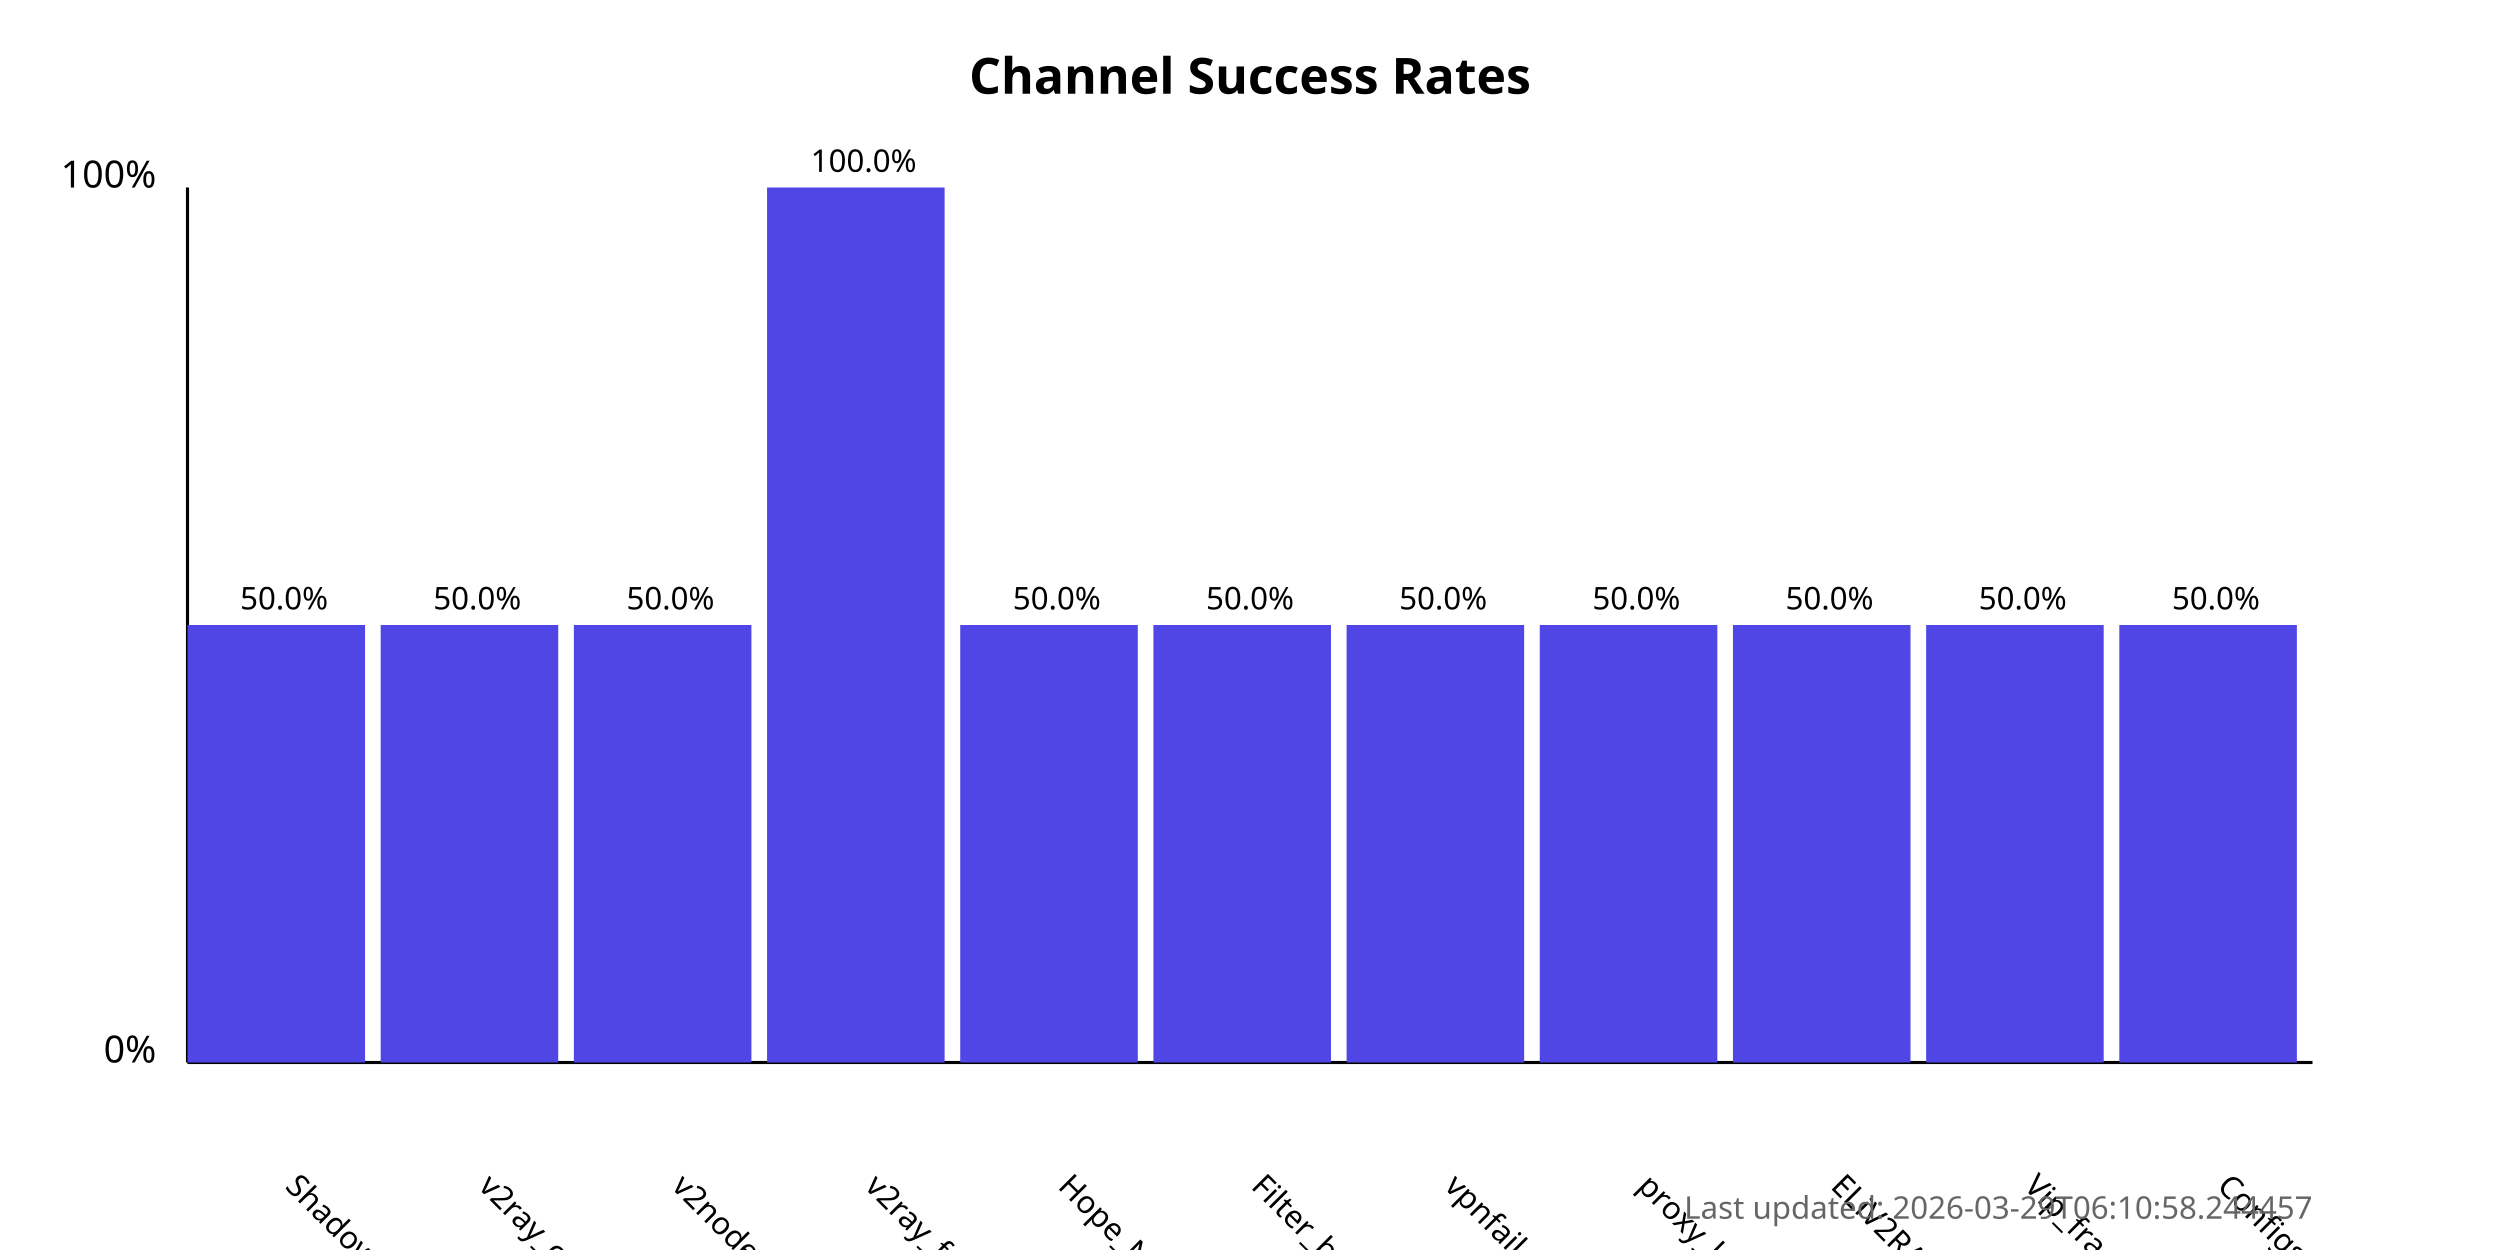
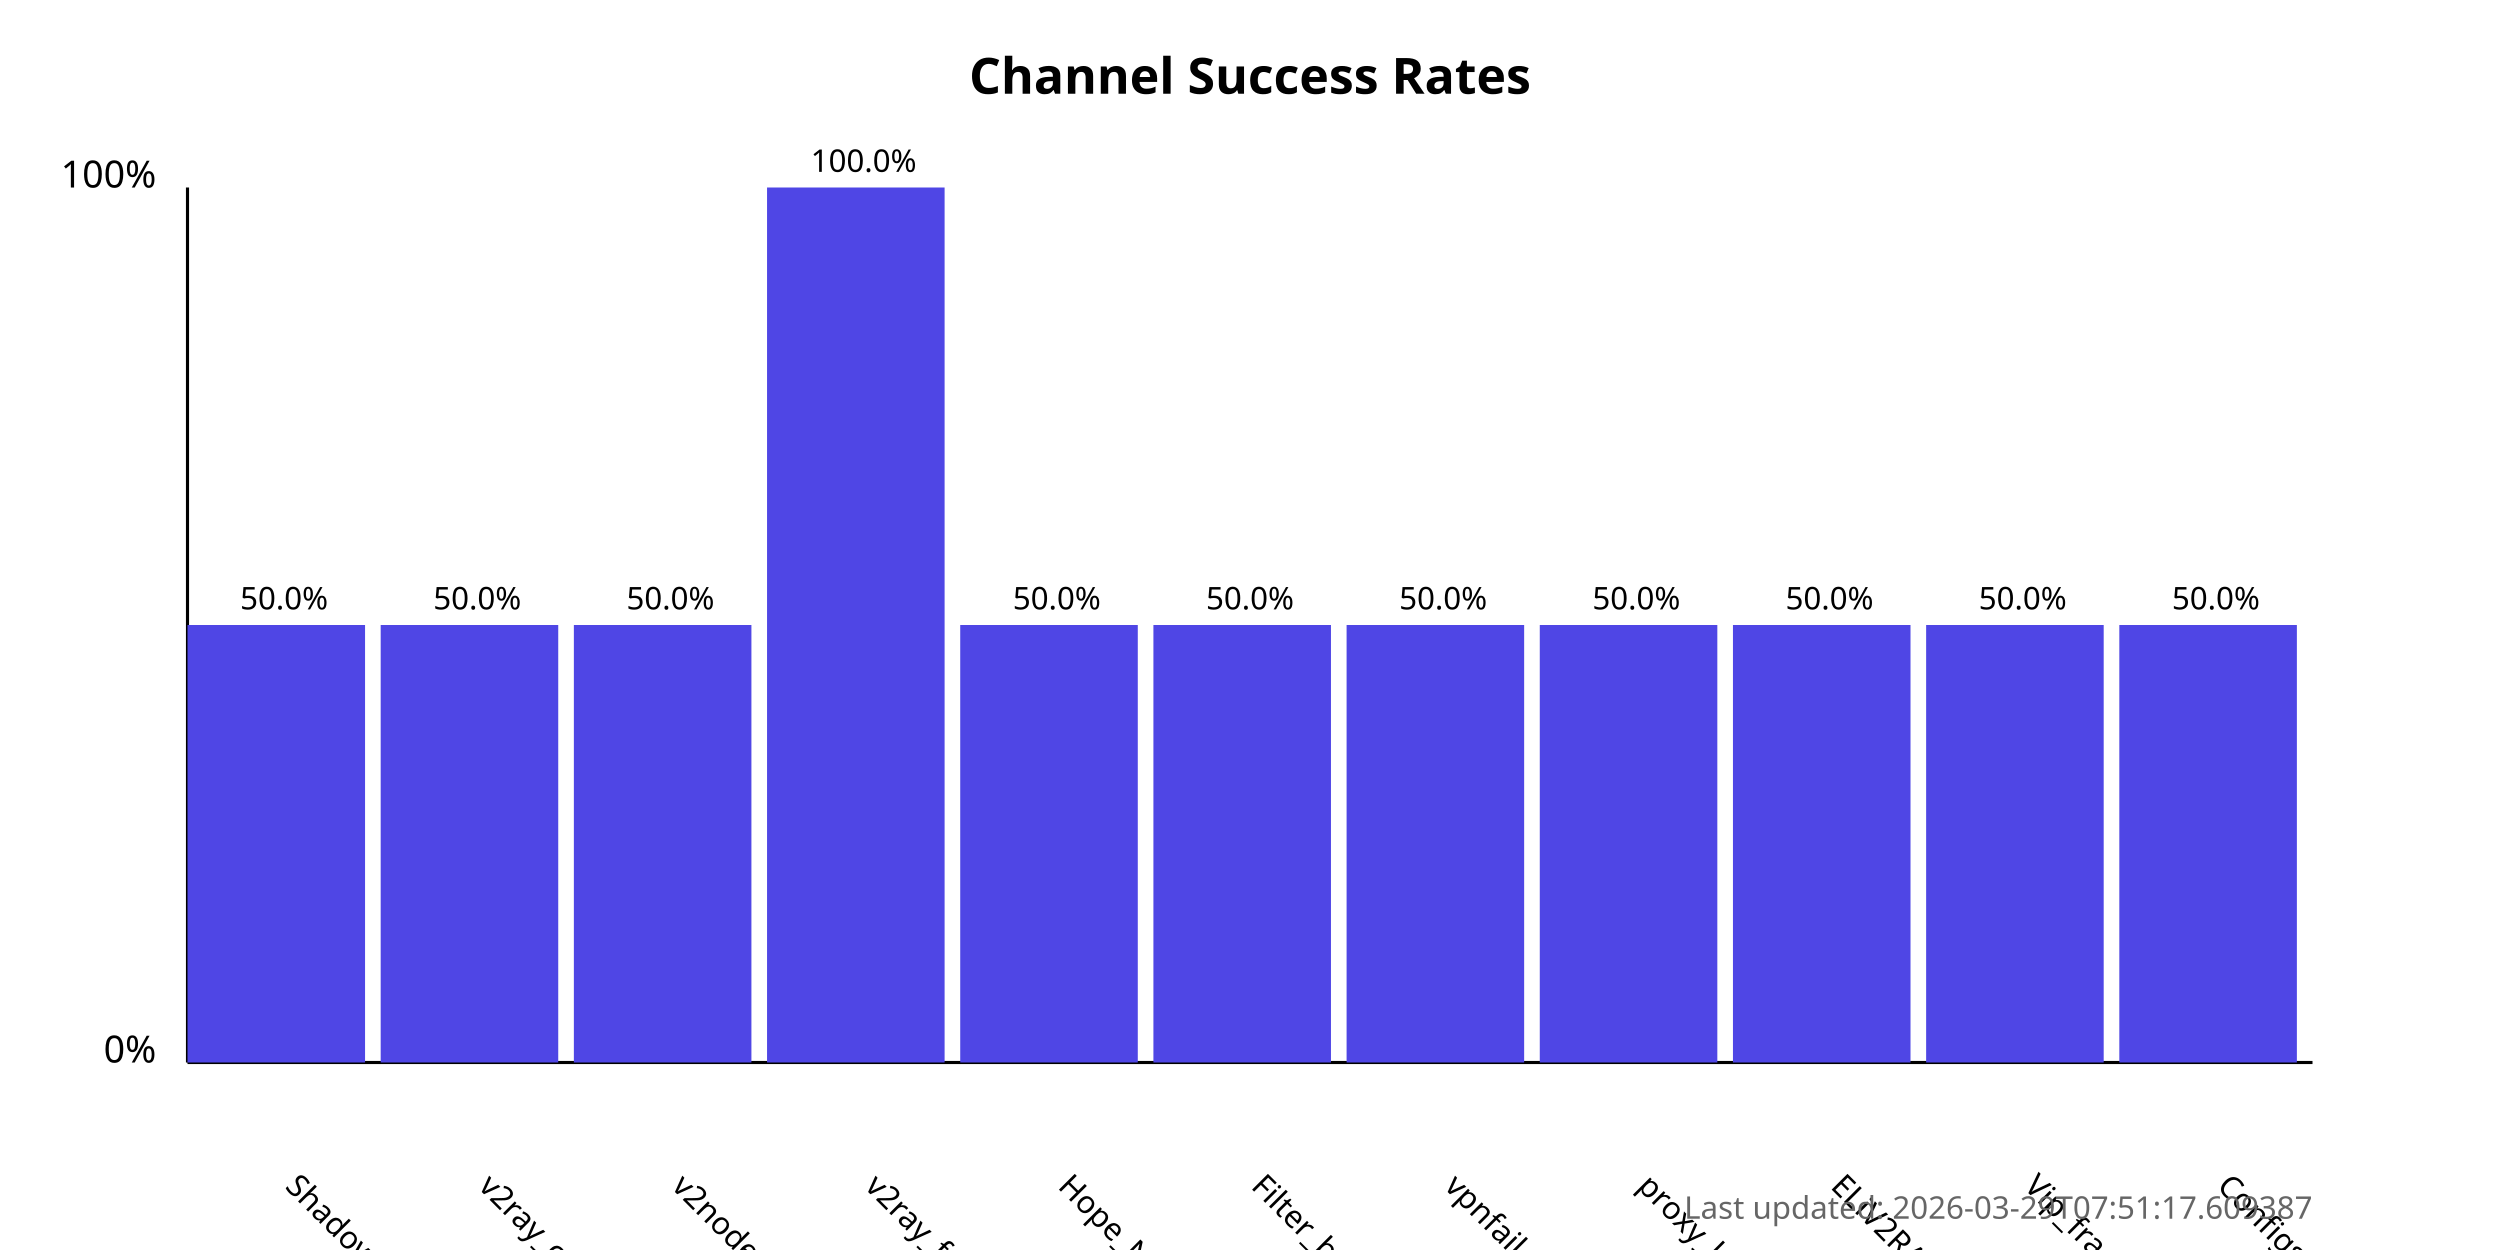
<svg xmlns="http://www.w3.org/2000/svg" width="800" height="400">
  <style>
            .chart-title { font: bold 16px sans-serif; }
            .axis-label { font: 12px sans-serif; }
            .tick-label { font: 10px sans-serif; }
            .bar { fill: #4f46e5; }
            .bar:hover { fill: #6366f1; }
            .timestamp { font: 10px sans-serif; fill: #666; }
        </style>
  <text x="400.0" y="30" text-anchor="middle" class="chart-title">
            Channel Success Rates
        </text>
  <line x1="60" y1="340" x2="60" y2="60" stroke="black" stroke-width="1" />
  <line x1="60" y1="340" x2="740" y2="340" stroke="black" stroke-width="1" />
  <text x="50" y="340" text-anchor="end" class="axis-label">0%</text>
  <text x="50" y="60" text-anchor="end" class="axis-label">100%</text>
  <g>
    <rect x="60" y="200.0" width="56.818" height="140.0" class="bar" />
    <text x="90.909" y="380" transform="rotate(45, 90.90909, 380)" text-anchor="start" class="tick-label">
                ShadowProxy66
            </text>
    <text x="90.909" y="195.0" text-anchor="middle" class="tick-label">
                50.0%
            </text>
  </g>
  <g>
    <rect x="121.818" y="200.0" width="56.818" height="140.0" class="bar" />
    <text x="152.727" y="380" transform="rotate(45, 152.7273, 380)" text-anchor="start" class="tick-label">
                v2ray_configs_pool
            </text>
    <text x="152.727" y="195.0" text-anchor="middle" class="tick-label">
                50.0%
            </text>
  </g>
  <g>
    <rect x="183.636" y="200.0" width="56.818" height="140.0" class="bar" />
    <text x="214.545" y="380" transform="rotate(45, 214.5455, 380)" text-anchor="start" class="tick-label">
                v2nodes
            </text>
    <text x="214.545" y="195.0" text-anchor="middle" class="tick-label">
                50.0%
            </text>
  </g>
  <g>
    <rect x="245.455" y="60.0" width="56.818" height="280.0" class="bar" />
    <text x="276.364" y="380" transform="rotate(45, 276.3636, 380)" text-anchor="start" class="tick-label">
                v2ray_free_conf
            </text>
    <text x="276.364" y="55.0" text-anchor="middle" class="tick-label">
                100.0%
            </text>
  </g>
  <g>
    <rect x="307.273" y="200.0" width="56.818" height="140.0" class="bar" />
    <text x="338.182" y="380" transform="rotate(45, 338.1818, 380)" text-anchor="start" class="tick-label">
                Hope_Net
            </text>
    <text x="338.182" y="195.0" text-anchor="middle" class="tick-label">
                50.0%
            </text>
  </g>
  <g>
    <rect x="369.091" y="200.0" width="56.818" height="140.0" class="bar" />
    <text x="400.0" y="380" transform="rotate(45, 400.0, 380)" text-anchor="start" class="tick-label">
                Filter_breaker
            </text>
    <text x="400.0" y="195.0" text-anchor="middle" class="tick-label">
                50.0%
            </text>
  </g>
  <g>
    <rect x="430.909" y="200.0" width="56.818" height="140.0" class="bar" />
    <text x="461.818" y="380" transform="rotate(45, 461.8182, 380)" text-anchor="start" class="tick-label">
                vpnfail_vless
            </text>
    <text x="461.818" y="195.0" text-anchor="middle" class="tick-label">
                50.0%
            </text>
  </g>
  <g>
    <rect x="492.727" y="200.0" width="56.818" height="140.0" class="bar" />
    <text x="523.636" y="380" transform="rotate(45, 523.6364, 380)" text-anchor="start" class="tick-label">
                proxy_kafee
            </text>
    <text x="523.636" y="195.0" text-anchor="middle" class="tick-label">
                50.0%
            </text>
  </g>
  <g>
    <rect x="554.545" y="200.0" width="56.818" height="140.0" class="bar" />
    <text x="585.455" y="380" transform="rotate(45, 585.4545, 380)" text-anchor="start" class="tick-label">
                ELiV2RAY
            </text>
    <text x="585.455" y="195.0" text-anchor="middle" class="tick-label">
                50.0%
            </text>
  </g>
  <g>
    <rect x="616.364" y="200.0" width="56.818" height="140.0" class="bar" />
    <text x="647.273" y="380" transform="rotate(45, 647.2727, 380)" text-anchor="start" class="tick-label">
                Vip_fragment_v2ray
            </text>
    <text x="647.273" y="195.0" text-anchor="middle" class="tick-label">
                50.0%
            </text>
  </g>
  <g>
    <rect x="678.182" y="200.0" width="56.818" height="140.0" class="bar" />
    <text x="709.091" y="380" transform="rotate(45, 709.0909, 380)" text-anchor="start" class="tick-label">
                ConfigsHubPlus
            </text>
    <text x="709.091" y="195.0" text-anchor="middle" class="tick-label">
                50.0%
            </text>
  </g>
  <text x="740" y="390" text-anchor="end" class="timestamp">
-             Last updated: 2026-03-29T06:10:58.244457
+             Last updated: 2026-03-29T07:51:17.609387
        </text>
</svg>
